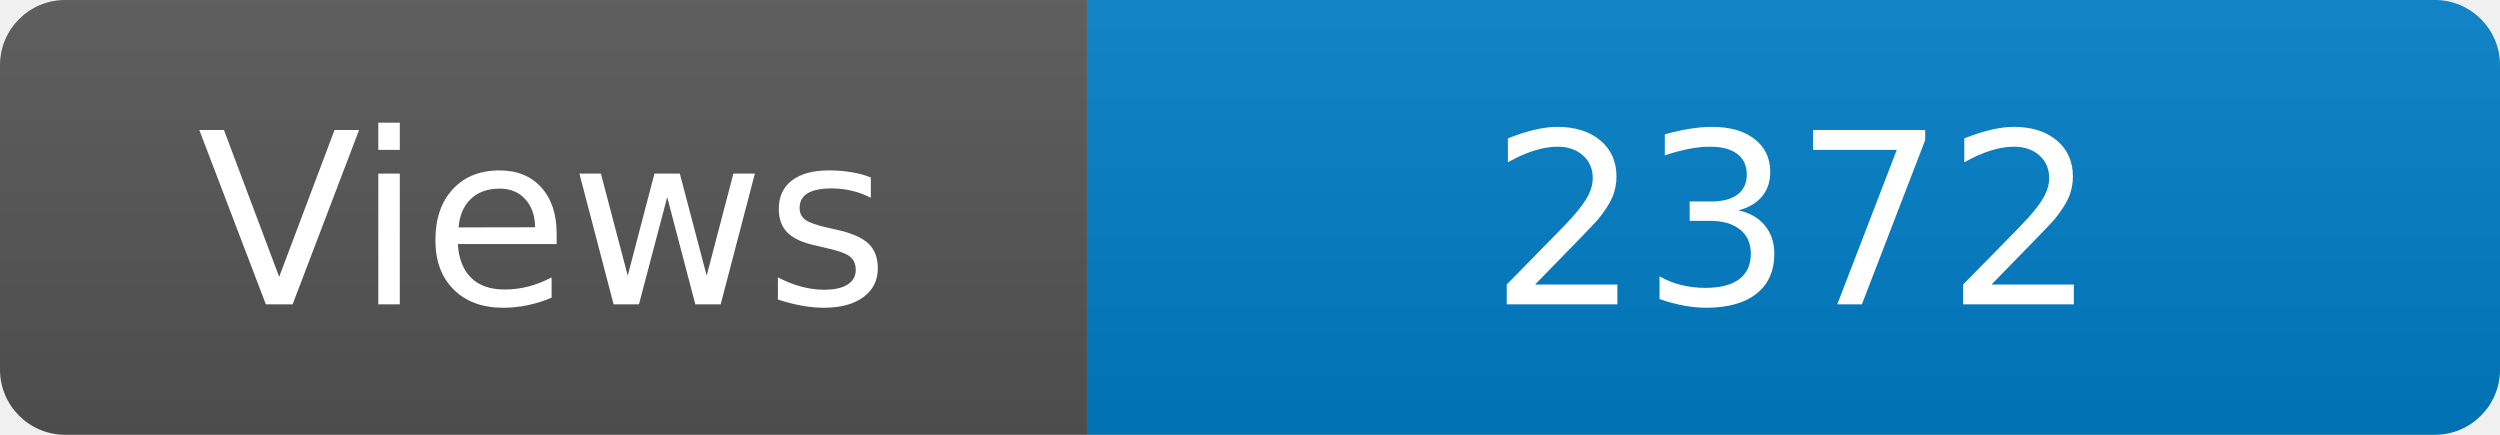
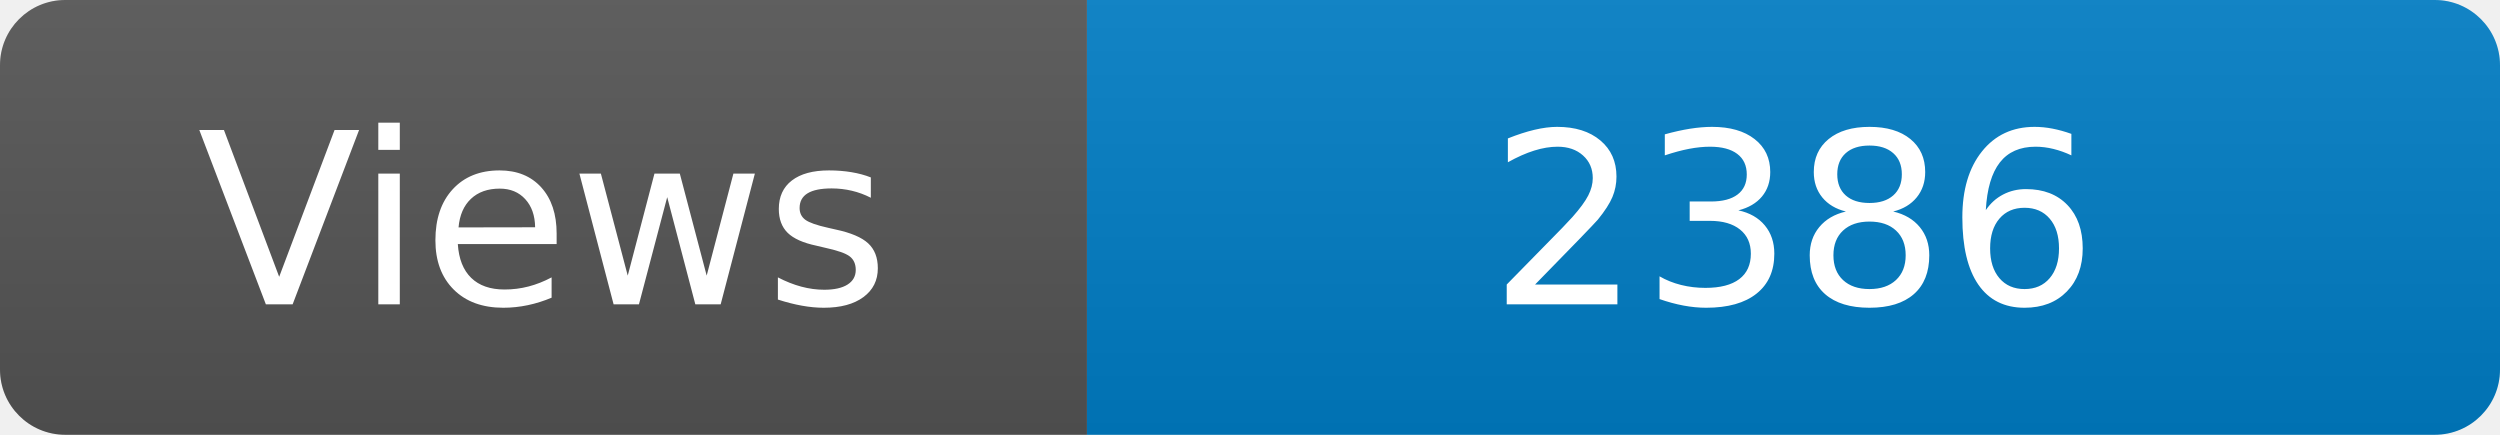
<svg xmlns="http://www.w3.org/2000/svg" width="115" height="20" role="img" aria-label="Maintained?: yes">
  <linearGradient id="s" x2="0" y2="100%">
    <stop offset="0" stop-color="#bbb" stop-opacity=".1" />
    <stop offset="1" stop-opacity=".1" />
  </linearGradient>
  <clipPath id="r">
    <rect width="115" height="20" rx="3" fill="#fff" />
  </clipPath>
  <g clip-path="url(#r)">
    <rect width="50" height="20" fill="#555" />
    <rect x="50" width="160" height="20" fill="#007ec6" />
    <rect width="115" height="20" fill="url(#s)" />
  </g>
  <g fill="#fff" text-anchor="middle" font-family="Verdana,Geneva,DejaVu Sans,sans-serif" font-size="110">
    <text x="250" y="140" transform="scale(.1)" fill="#fff">Views</text>
-     <text x="825" y="140" transform="scale(.1)" fill="#fff">2372</text>
+     <text x="825" y="140" transform="scale(.1)" fill="#fff">2386</text>
  </g>
</svg>
